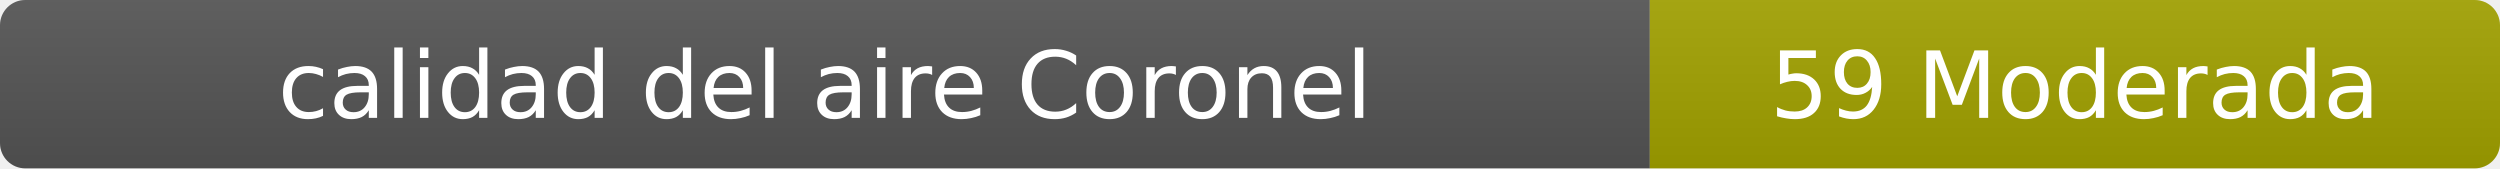
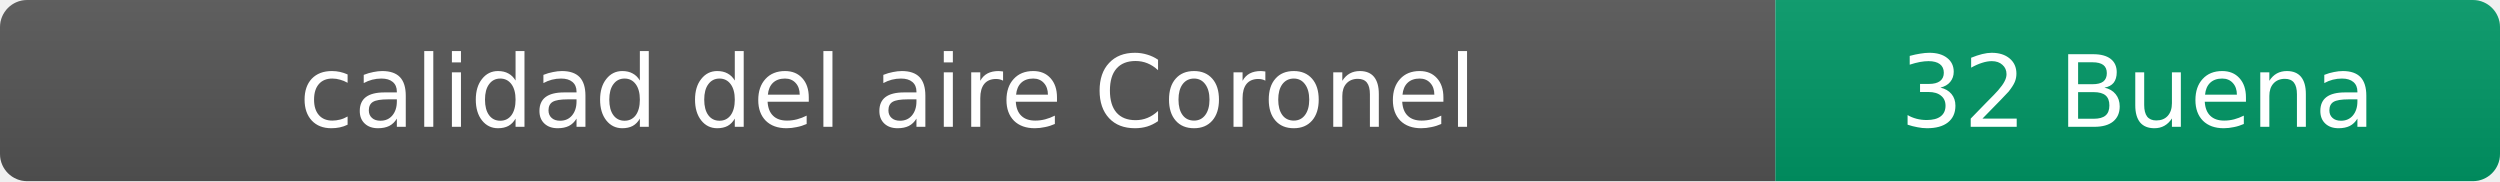
- <svg xmlns="http://www.w3.org/2000/svg" width="297" height="20" role="img" aria-label="calidad del aire: 59 Moderada">
+ <svg xmlns="http://www.w3.org/2000/svg" width="276" height="20" role="img" aria-label="calidad del aire: 32 Buena">
  <linearGradient id="s" x2="0" y2="100%">
    <stop offset="0" stop-color="#bbb" stop-opacity=".1" />
    <stop offset="1" stop-opacity=".1" />
  </linearGradient>
  <clipPath id="r">
-     <rect width="297" height="20" rx="3" fill="#fff" />
+     <rect width="276" height="20" rx="3" fill="#fff" />
  </clipPath>
  <g clip-path="url(#r)">
    <rect width="196" height="20" fill="#555" />
-     <rect x="196" width="101" height="20" fill="#a3a300" />
-     <rect width="297" height="20" fill="url(#s)" />
+     <rect x="196" width="80" height="20" fill="#009966" />
+     <rect width="276" height="20" fill="url(#s)" />
  </g>
  <g fill="#fff" text-anchor="middle" font-family="Verdana,Geneva,DejaVu Sans,sans-serif" font-size="11">
    <text x="98" y="14">calidad del aire Coronel</text>
-     <text x="246.5" y="14">59 Moderada</text>
+     <text x="236" y="14">32 Buena</text>
  </g>
</svg>
